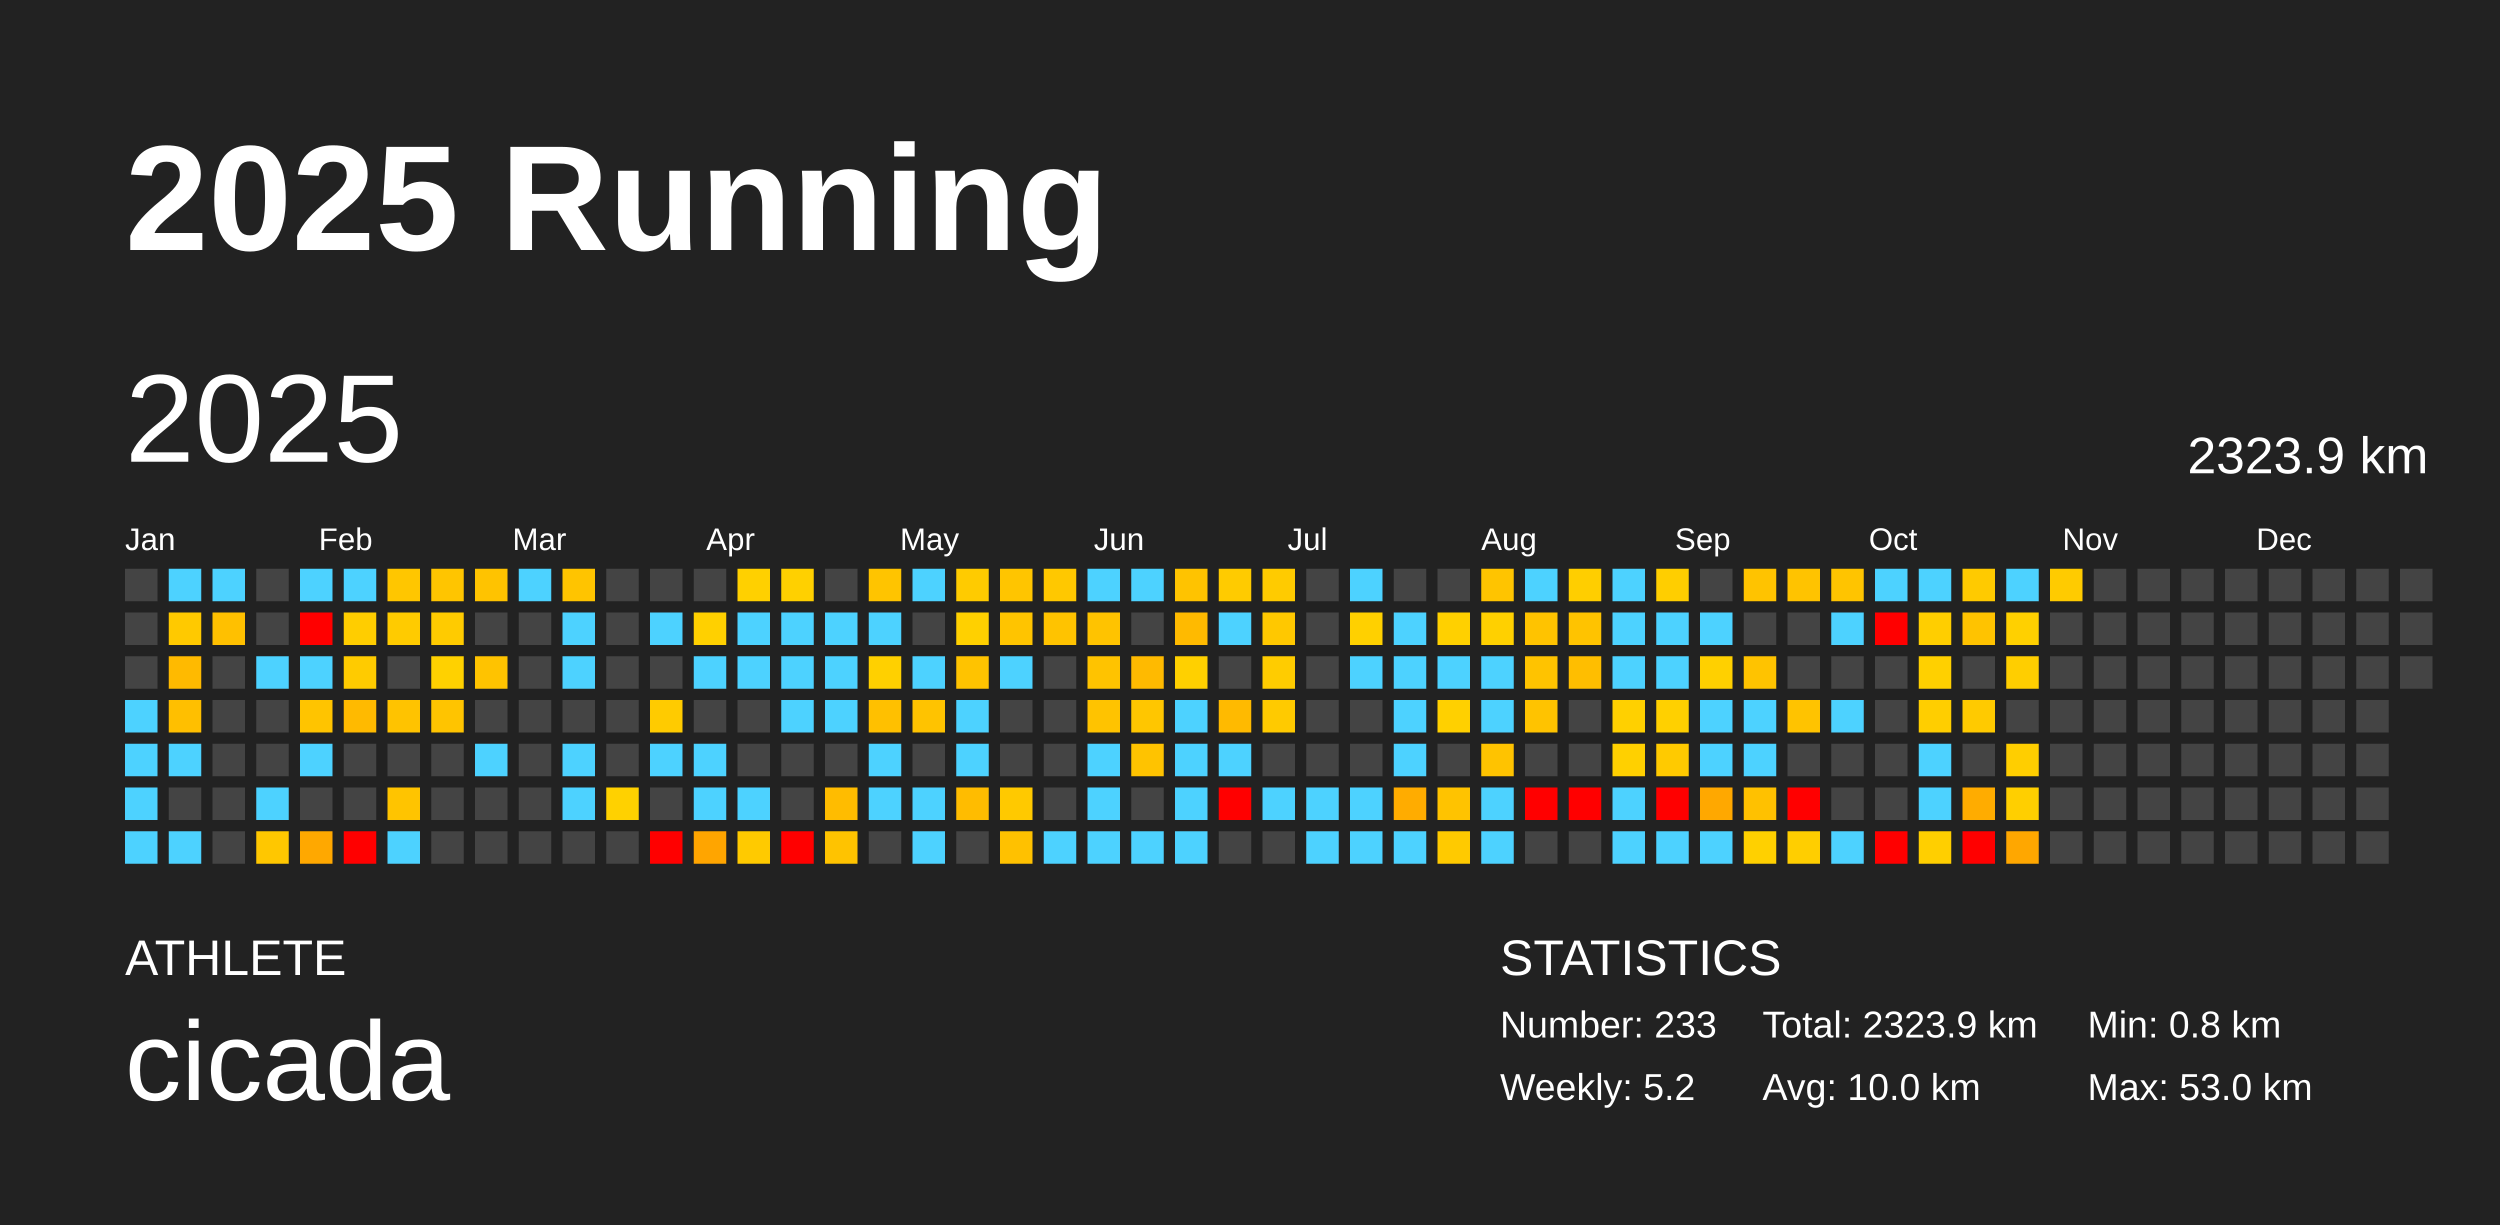
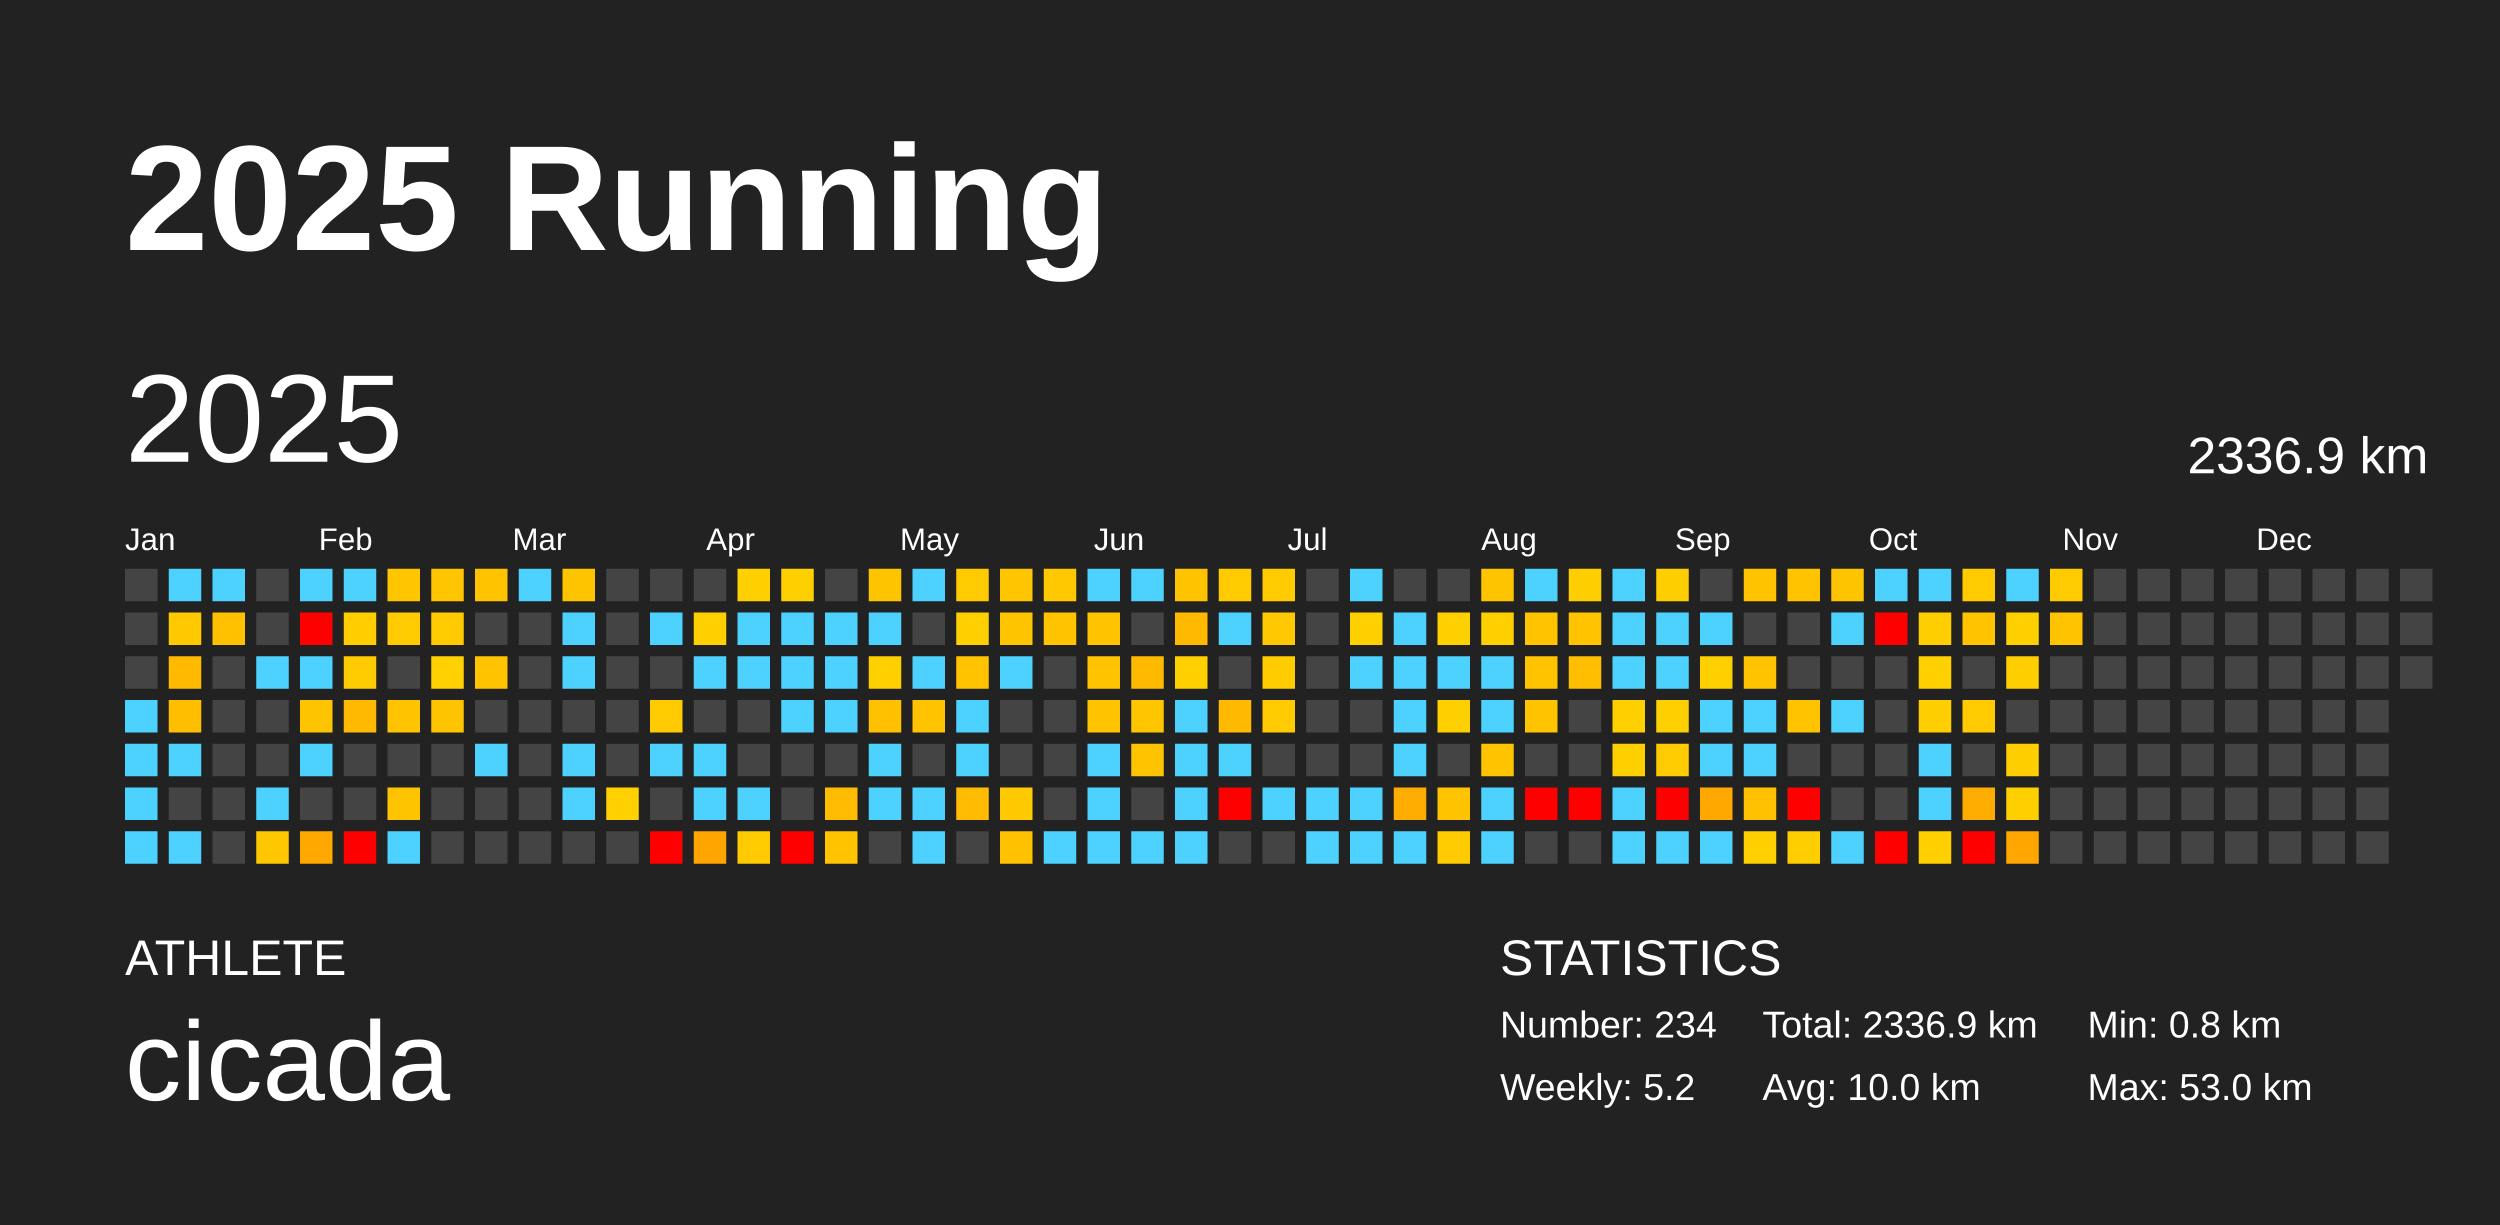
<svg xmlns="http://www.w3.org/2000/svg" baseProfile="full" height="98mm" version="1.1" viewBox="0,0,200,98" width="200mm">
  <defs />
  <rect fill="#222222" height="98" width="200" x="0" y="0" />
  <text fill="#FFFFFF" style="font-size:12px; font-family:Arial; font-weight:bold;" x="10" y="20">2025 Running</text>
  <text fill="#FFFFFF" style="font-size:4px; font-family:Arial" x="10" y="78">ATHLETE</text>
  <text fill="#FFFFFF" style="font-size:9px; font-family:Arial" x="10" y="88">cicada</text>
  <text fill="#FFFFFF" style="font-size:4px; font-family:Arial" x="120" y="78">STATISTICS</text>
-   <text fill="#FFFFFF" style="font-size:3px; font-family:Arial" x="120" y="83">Number: 233</text>
+   <text fill="#FFFFFF" style="font-size:3px; font-family:Arial" x="120" y="83">Number: 234</text>
  <text fill="#FFFFFF" style="font-size:3px; font-family:Arial" x="120" y="88">Weekly: 5.2</text>
-   <text fill="#FFFFFF" style="font-size:3px; font-family:Arial" x="141" y="83">Total: 2323.9 km</text>
+   <text fill="#FFFFFF" style="font-size:3px; font-family:Arial" x="141" y="83">Total: 2336.9 km</text>
  <text fill="#FFFFFF" style="font-size:3px; font-family:Arial" x="141" y="88">Avg: 10.0 km</text>
  <text fill="#FFFFFF" style="font-size:3px; font-family:Arial" x="167" y="83">Min: 0.8 km</text>
  <text fill="#FFFFFF" style="font-size:3px; font-family:Arial" x="167" y="88">Max: 53.0 km</text>
  <text dominant-baseline="hanging" fill="#FFFFFF" style="font-size:10.0px; font-family:Arial;" x="10" y="30">2025</text>
-   <text dominant-baseline="hanging" fill="#FFFFFF" style="font-size:4.125px; font-family:Arial;" x="175" y="35">2323.9 km</text>
+   <text dominant-baseline="hanging" fill="#FFFFFF" style="font-size:4.125px; font-family:Arial;" x="175" y="35">2336.9 km</text>
  <text fill="#FFFFFF" style="font-size:2.5px; font-family:Arial" x="10.0" y="44">Jan</text>
  <text fill="#FFFFFF" style="font-size:2.5px; font-family:Arial" x="25.5" y="44">Feb</text>
  <text fill="#FFFFFF" style="font-size:2.5px; font-family:Arial" x="41.0" y="44">Mar</text>
  <text fill="#FFFFFF" style="font-size:2.5px; font-family:Arial" x="56.5" y="44">Apr</text>
  <text fill="#FFFFFF" style="font-size:2.5px; font-family:Arial" x="72.0" y="44">May</text>
  <text fill="#FFFFFF" style="font-size:2.5px; font-family:Arial" x="87.5" y="44">Jun</text>
  <text fill="#FFFFFF" style="font-size:2.5px; font-family:Arial" x="103.0" y="44">Jul</text>
  <text fill="#FFFFFF" style="font-size:2.5px; font-family:Arial" x="118.5" y="44">Aug</text>
  <text fill="#FFFFFF" style="font-size:2.5px; font-family:Arial" x="134.0" y="44">Sep</text>
  <text fill="#FFFFFF" style="font-size:2.5px; font-family:Arial" x="149.5" y="44">Oct</text>
  <text fill="#FFFFFF" style="font-size:2.5px; font-family:Arial" x="165.0" y="44">Nov</text>
  <text fill="#FFFFFF" style="font-size:2.5px; font-family:Arial" x="180.5" y="44">Dec</text>
  <rect fill="#444444" height="2.6" width="2.6" x="10.0" y="45.5" />
  <rect fill="#444444" height="2.6" width="2.6" x="10.0" y="49.0" />
  <rect fill="#444444" height="2.6" width="2.6" x="10.0" y="52.5" />
  <rect fill="#4dd2ff" height="2.6" width="2.6" x="10.0" y="56.0" />
  <rect fill="#4dd2ff" height="2.6" width="2.6" x="10.0" y="59.5" />
  <rect fill="#4dd2ff" height="2.6" width="2.6" x="10.0" y="63.0" />
  <rect fill="#4dd2ff" height="2.6" width="2.6" x="10.0" y="66.5" />
  <rect fill="#4dd2ff" height="2.6" width="2.6" x="13.5" y="45.5" />
  <rect fill="#ffc900" height="2.6" width="2.6" x="13.5" y="49.0" />
  <rect fill="#ffba00" height="2.6" width="2.6" x="13.5" y="52.5" />
  <rect fill="#ffbf00" height="2.6" width="2.6" x="13.5" y="56.0" />
  <rect fill="#4dd2ff" height="2.6" width="2.6" x="13.5" y="59.5" />
  <rect fill="#444444" height="2.6" width="2.6" x="13.5" y="63.0" />
  <rect fill="#4dd2ff" height="2.6" width="2.6" x="13.5" y="66.5" />
  <rect fill="#4dd2ff" height="2.6" width="2.6" x="17.0" y="45.5" />
  <rect fill="#ffc000" height="2.6" width="2.6" x="17.0" y="49.0" />
  <rect fill="#444444" height="2.6" width="2.6" x="17.0" y="52.5" />
  <rect fill="#444444" height="2.6" width="2.6" x="17.0" y="56.0" />
  <rect fill="#444444" height="2.6" width="2.6" x="17.0" y="59.5" />
  <rect fill="#444444" height="2.6" width="2.6" x="17.0" y="63.0" />
  <rect fill="#444444" height="2.6" width="2.6" x="17.0" y="66.5" />
  <rect fill="#444444" height="2.6" width="2.6" x="20.5" y="45.5" />
  <rect fill="#444444" height="2.6" width="2.6" x="20.5" y="49.0" />
  <rect fill="#4dd2ff" height="2.6" width="2.6" x="20.5" y="52.5" />
  <rect fill="#444444" height="2.6" width="2.6" x="20.5" y="56.0" />
  <rect fill="#444444" height="2.6" width="2.6" x="20.5" y="59.5" />
  <rect fill="#4dd2ff" height="2.6" width="2.6" x="20.5" y="63.0" />
  <rect fill="#ffc700" height="2.6" width="2.6" x="20.5" y="66.5" />
  <rect fill="#4dd2ff" height="2.6" width="2.6" x="24.0" y="45.5" />
  <rect fill="red" height="2.6" width="2.6" x="24.0" y="49.0" />
  <rect fill="#4dd2ff" height="2.6" width="2.6" x="24.0" y="52.5" />
  <rect fill="#ffc400" height="2.6" width="2.6" x="24.0" y="56.0" />
  <rect fill="#4dd2ff" height="2.6" width="2.6" x="24.0" y="59.5" />
  <rect fill="#444444" height="2.6" width="2.6" x="24.0" y="63.0" />
  <rect fill="#ffa800" height="2.6" width="2.6" x="24.0" y="66.5" />
  <rect fill="#4dd2ff" height="2.6" width="2.6" x="27.5" y="45.5" />
  <rect fill="#ffcd00" height="2.6" width="2.6" x="27.5" y="49.0" />
  <rect fill="#ffcb00" height="2.6" width="2.6" x="27.5" y="52.5" />
  <rect fill="#ffba00" height="2.6" width="2.6" x="27.5" y="56.0" />
  <rect fill="#444444" height="2.6" width="2.6" x="27.5" y="59.5" />
  <rect fill="#444444" height="2.6" width="2.6" x="27.5" y="63.0" />
  <rect fill="red" height="2.6" width="2.6" x="27.5" y="66.5" />
  <rect fill="#ffc600" height="2.6" width="2.6" x="31.0" y="45.5" />
  <rect fill="#ffcb00" height="2.6" width="2.6" x="31.0" y="49.0" />
  <rect fill="#444444" height="2.6" width="2.6" x="31.0" y="52.5" />
  <rect fill="#ffc300" height="2.6" width="2.6" x="31.0" y="56.0" />
  <rect fill="#444444" height="2.6" width="2.6" x="31.0" y="59.5" />
  <rect fill="#ffc400" height="2.6" width="2.6" x="31.0" y="63.0" />
  <rect fill="#4dd2ff" height="2.6" width="2.6" x="31.0" y="66.5" />
  <rect fill="#ffc500" height="2.6" width="2.6" x="34.5" y="45.5" />
  <rect fill="#ffcb00" height="2.6" width="2.6" x="34.5" y="49.0" />
  <rect fill="#ffd100" height="2.6" width="2.6" x="34.5" y="52.5" />
  <rect fill="#ffc400" height="2.6" width="2.6" x="34.5" y="56.0" />
  <rect fill="#444444" height="2.6" width="2.6" x="34.5" y="59.5" />
  <rect fill="#444444" height="2.6" width="2.6" x="34.5" y="63.0" />
  <rect fill="#444444" height="2.6" width="2.6" x="34.5" y="66.5" />
  <rect fill="#ffc300" height="2.6" width="2.6" x="38.0" y="45.5" />
  <rect fill="#444444" height="2.6" width="2.6" x="38.0" y="49.0" />
  <rect fill="#ffc300" height="2.6" width="2.6" x="38.0" y="52.5" />
  <rect fill="#444444" height="2.6" width="2.6" x="38.0" y="56.0" />
  <rect fill="#4dd2ff" height="2.6" width="2.6" x="38.0" y="59.5" />
  <rect fill="#444444" height="2.6" width="2.6" x="38.0" y="63.0" />
  <rect fill="#444444" height="2.6" width="2.6" x="38.0" y="66.5" />
  <rect fill="#4dd2ff" height="2.6" width="2.6" x="41.5" y="45.5" />
  <rect fill="#444444" height="2.6" width="2.6" x="41.5" y="49.0" />
  <rect fill="#444444" height="2.6" width="2.6" x="41.5" y="52.5" />
  <rect fill="#444444" height="2.6" width="2.6" x="41.5" y="56.0" />
  <rect fill="#444444" height="2.6" width="2.6" x="41.5" y="59.5" />
  <rect fill="#444444" height="2.6" width="2.6" x="41.5" y="63.0" />
  <rect fill="#444444" height="2.6" width="2.6" x="41.5" y="66.5" />
  <rect fill="#ffc400" height="2.6" width="2.6" x="45.0" y="45.5" />
  <rect fill="#4dd2ff" height="2.6" width="2.6" x="45.0" y="49.0" />
  <rect fill="#4dd2ff" height="2.6" width="2.6" x="45.0" y="52.5" />
  <rect fill="#444444" height="2.6" width="2.6" x="45.0" y="56.0" />
  <rect fill="#4dd2ff" height="2.6" width="2.6" x="45.0" y="59.5" />
  <rect fill="#4dd2ff" height="2.6" width="2.6" x="45.0" y="63.0" />
  <rect fill="#444444" height="2.6" width="2.6" x="45.0" y="66.5" />
  <rect fill="#444444" height="2.6" width="2.6" x="48.5" y="45.5" />
  <rect fill="#444444" height="2.6" width="2.6" x="48.5" y="49.0" />
  <rect fill="#444444" height="2.6" width="2.6" x="48.5" y="52.5" />
  <rect fill="#444444" height="2.6" width="2.6" x="48.5" y="56.0" />
  <rect fill="#444444" height="2.6" width="2.6" x="48.5" y="59.5" />
  <rect fill="#ffd100" height="2.6" width="2.6" x="48.5" y="63.0" />
  <rect fill="#444444" height="2.6" width="2.6" x="48.5" y="66.5" />
  <rect fill="#444444" height="2.6" width="2.6" x="52.0" y="45.5" />
  <rect fill="#4dd2ff" height="2.6" width="2.6" x="52.0" y="49.0" />
  <rect fill="#444444" height="2.6" width="2.6" x="52.0" y="52.5" />
  <rect fill="#ffcb00" height="2.6" width="2.6" x="52.0" y="56.0" />
  <rect fill="#4dd2ff" height="2.6" width="2.6" x="52.0" y="59.5" />
  <rect fill="#444444" height="2.6" width="2.6" x="52.0" y="63.0" />
  <rect fill="red" height="2.6" width="2.6" x="52.0" y="66.5" />
  <rect fill="#444444" height="2.6" width="2.6" x="55.5" y="45.5" />
  <rect fill="#ffd000" height="2.6" width="2.6" x="55.5" y="49.0" />
  <rect fill="#4dd2ff" height="2.6" width="2.6" x="55.5" y="52.5" />
  <rect fill="#444444" height="2.6" width="2.6" x="55.5" y="56.0" />
  <rect fill="#4dd2ff" height="2.6" width="2.6" x="55.5" y="59.5" />
  <rect fill="#4dd2ff" height="2.6" width="2.6" x="55.5" y="63.0" />
  <rect fill="#ffa500" height="2.6" width="2.6" x="55.5" y="66.5" />
  <rect fill="#ffd000" height="2.6" width="2.6" x="59.0" y="45.5" />
  <rect fill="#4dd2ff" height="2.6" width="2.6" x="59.0" y="49.0" />
  <rect fill="#4dd2ff" height="2.6" width="2.6" x="59.0" y="52.5" />
  <rect fill="#444444" height="2.6" width="2.6" x="59.0" y="56.0" />
  <rect fill="#444444" height="2.6" width="2.6" x="59.0" y="59.5" />
  <rect fill="#4dd2ff" height="2.6" width="2.6" x="59.0" y="63.0" />
  <rect fill="#ffca00" height="2.6" width="2.6" x="59.0" y="66.5" />
  <rect fill="#ffd000" height="2.6" width="2.6" x="62.5" y="45.5" />
  <rect fill="#4dd2ff" height="2.6" width="2.6" x="62.5" y="49.0" />
  <rect fill="#4dd2ff" height="2.6" width="2.6" x="62.5" y="52.5" />
  <rect fill="#4dd2ff" height="2.6" width="2.6" x="62.5" y="56.0" />
  <rect fill="#444444" height="2.6" width="2.6" x="62.5" y="59.5" />
  <rect fill="#444444" height="2.6" width="2.6" x="62.5" y="63.0" />
  <rect fill="red" height="2.6" width="2.6" x="62.5" y="66.5" />
  <rect fill="#444444" height="2.6" width="2.6" x="66.0" y="45.5" />
  <rect fill="#4dd2ff" height="2.6" width="2.6" x="66.0" y="49.0" />
  <rect fill="#4dd2ff" height="2.6" width="2.6" x="66.0" y="52.5" />
  <rect fill="#4dd2ff" height="2.6" width="2.6" x="66.0" y="56.0" />
  <rect fill="#444444" height="2.6" width="2.6" x="66.0" y="59.5" />
  <rect fill="#ffbc00" height="2.6" width="2.6" x="66.0" y="63.0" />
  <rect fill="#ffc300" height="2.6" width="2.6" x="66.0" y="66.5" />
  <rect fill="#ffc400" height="2.6" width="2.6" x="69.5" y="45.5" />
  <rect fill="#4dd2ff" height="2.6" width="2.6" x="69.5" y="49.0" />
  <rect fill="#ffd000" height="2.6" width="2.6" x="69.5" y="52.5" />
  <rect fill="#ffc000" height="2.6" width="2.6" x="69.5" y="56.0" />
  <rect fill="#4dd2ff" height="2.6" width="2.6" x="69.5" y="59.5" />
  <rect fill="#4dd2ff" height="2.6" width="2.6" x="69.5" y="63.0" />
  <rect fill="#444444" height="2.6" width="2.6" x="69.5" y="66.5" />
  <rect fill="#4dd2ff" height="2.6" width="2.6" x="73.0" y="45.5" />
  <rect fill="#444444" height="2.6" width="2.6" x="73.0" y="49.0" />
  <rect fill="#4dd2ff" height="2.6" width="2.6" x="73.0" y="52.5" />
  <rect fill="#ffc300" height="2.6" width="2.6" x="73.0" y="56.0" />
  <rect fill="#444444" height="2.6" width="2.6" x="73.0" y="59.5" />
  <rect fill="#4dd2ff" height="2.6" width="2.6" x="73.0" y="63.0" />
  <rect fill="#4dd2ff" height="2.6" width="2.6" x="73.0" y="66.5" />
  <rect fill="#ffcb00" height="2.6" width="2.6" x="76.5" y="45.5" />
  <rect fill="#ffd000" height="2.6" width="2.6" x="76.5" y="49.0" />
  <rect fill="#ffc300" height="2.6" width="2.6" x="76.5" y="52.5" />
  <rect fill="#4dd2ff" height="2.6" width="2.6" x="76.5" y="56.0" />
  <rect fill="#4dd2ff" height="2.6" width="2.6" x="76.5" y="59.5" />
  <rect fill="#ffbc00" height="2.6" width="2.6" x="76.5" y="63.0" />
  <rect fill="#444444" height="2.6" width="2.6" x="76.5" y="66.5" />
  <rect fill="#ffc500" height="2.6" width="2.6" x="80.0" y="45.5" />
  <rect fill="#ffc400" height="2.6" width="2.6" x="80.0" y="49.0" />
  <rect fill="#4dd2ff" height="2.6" width="2.6" x="80.0" y="52.5" />
  <rect fill="#444444" height="2.6" width="2.6" x="80.0" y="56.0" />
  <rect fill="#444444" height="2.6" width="2.6" x="80.0" y="59.5" />
  <rect fill="#ffc900" height="2.6" width="2.6" x="80.0" y="63.0" />
  <rect fill="#ffc100" height="2.6" width="2.6" x="80.0" y="66.5" />
  <rect fill="#ffc800" height="2.6" width="2.6" x="83.5" y="45.5" />
  <rect fill="#ffc300" height="2.6" width="2.6" x="83.5" y="49.0" />
  <rect fill="#444444" height="2.6" width="2.6" x="83.5" y="52.5" />
  <rect fill="#444444" height="2.6" width="2.6" x="83.5" y="56.0" />
  <rect fill="#444444" height="2.6" width="2.6" x="83.5" y="59.5" />
  <rect fill="#444444" height="2.6" width="2.6" x="83.5" y="63.0" />
  <rect fill="#4dd2ff" height="2.6" width="2.6" x="83.5" y="66.5" />
  <rect fill="#4dd2ff" height="2.6" width="2.6" x="87.0" y="45.5" />
  <rect fill="#ffc300" height="2.6" width="2.6" x="87.0" y="49.0" />
  <rect fill="#ffc300" height="2.6" width="2.6" x="87.0" y="52.5" />
  <rect fill="#ffc300" height="2.6" width="2.6" x="87.0" y="56.0" />
  <rect fill="#4dd2ff" height="2.6" width="2.6" x="87.0" y="59.5" />
  <rect fill="#4dd2ff" height="2.6" width="2.6" x="87.0" y="63.0" />
  <rect fill="#4dd2ff" height="2.6" width="2.6" x="87.0" y="66.5" />
  <rect fill="#4dd2ff" height="2.6" width="2.6" x="90.5" y="45.5" />
  <rect fill="#444444" height="2.6" width="2.6" x="90.5" y="49.0" />
  <rect fill="#ffba00" height="2.6" width="2.6" x="90.5" y="52.5" />
  <rect fill="#ffc600" height="2.6" width="2.6" x="90.5" y="56.0" />
  <rect fill="#ffc300" height="2.6" width="2.6" x="90.5" y="59.5" />
  <rect fill="#444444" height="2.6" width="2.6" x="90.5" y="63.0" />
  <rect fill="#4dd2ff" height="2.6" width="2.6" x="90.5" y="66.5" />
  <rect fill="#ffc300" height="2.6" width="2.6" x="94.0" y="45.5" />
  <rect fill="#ffba00" height="2.6" width="2.6" x="94.0" y="49.0" />
  <rect fill="#ffd000" height="2.6" width="2.6" x="94.0" y="52.5" />
  <rect fill="#4dd2ff" height="2.6" width="2.6" x="94.0" y="56.0" />
  <rect fill="#4dd2ff" height="2.6" width="2.6" x="94.0" y="59.5" />
  <rect fill="#4dd2ff" height="2.6" width="2.6" x="94.0" y="63.0" />
  <rect fill="#4dd2ff" height="2.6" width="2.6" x="94.0" y="66.5" />
  <rect fill="#ffcb00" height="2.6" width="2.6" x="97.5" y="45.5" />
  <rect fill="#4dd2ff" height="2.6" width="2.6" x="97.5" y="49.0" />
  <rect fill="#444444" height="2.6" width="2.6" x="97.5" y="52.5" />
  <rect fill="#ffba00" height="2.6" width="2.6" x="97.5" y="56.0" />
  <rect fill="#4dd2ff" height="2.6" width="2.6" x="97.5" y="59.5" />
  <rect fill="red" height="2.6" width="2.6" x="97.5" y="63.0" />
  <rect fill="#444444" height="2.6" width="2.6" x="97.5" y="66.5" />
  <rect fill="#ffcb00" height="2.6" width="2.6" x="101.0" y="45.5" />
  <rect fill="#ffc800" height="2.6" width="2.6" x="101.0" y="49.0" />
  <rect fill="#ffcc00" height="2.6" width="2.6" x="101.0" y="52.5" />
  <rect fill="#ffca00" height="2.6" width="2.6" x="101.0" y="56.0" />
  <rect fill="#444444" height="2.6" width="2.6" x="101.0" y="59.5" />
  <rect fill="#4dd2ff" height="2.6" width="2.6" x="101.0" y="63.0" />
  <rect fill="#444444" height="2.6" width="2.6" x="101.0" y="66.5" />
  <rect fill="#444444" height="2.6" width="2.6" x="104.5" y="45.5" />
  <rect fill="#444444" height="2.6" width="2.6" x="104.5" y="49.0" />
  <rect fill="#444444" height="2.6" width="2.6" x="104.5" y="52.5" />
  <rect fill="#444444" height="2.6" width="2.6" x="104.5" y="56.0" />
  <rect fill="#444444" height="2.6" width="2.6" x="104.5" y="59.5" />
  <rect fill="#4dd2ff" height="2.6" width="2.6" x="104.5" y="63.0" />
  <rect fill="#4dd2ff" height="2.6" width="2.6" x="104.5" y="66.5" />
  <rect fill="#4dd2ff" height="2.6" width="2.6" x="108.0" y="45.5" />
  <rect fill="#ffd000" height="2.6" width="2.6" x="108.0" y="49.0" />
  <rect fill="#4dd2ff" height="2.6" width="2.6" x="108.0" y="52.5" />
  <rect fill="#444444" height="2.6" width="2.6" x="108.0" y="56.0" />
  <rect fill="#444444" height="2.6" width="2.6" x="108.0" y="59.5" />
  <rect fill="#4dd2ff" height="2.6" width="2.6" x="108.0" y="63.0" />
  <rect fill="#4dd2ff" height="2.6" width="2.6" x="108.0" y="66.5" />
  <rect fill="#444444" height="2.6" width="2.6" x="111.5" y="45.5" />
  <rect fill="#4dd2ff" height="2.6" width="2.6" x="111.5" y="49.0" />
  <rect fill="#4dd2ff" height="2.6" width="2.6" x="111.5" y="52.5" />
  <rect fill="#4dd2ff" height="2.6" width="2.6" x="111.5" y="56.0" />
  <rect fill="#4dd2ff" height="2.6" width="2.6" x="111.5" y="59.5" />
  <rect fill="#ffac00" height="2.6" width="2.6" x="111.5" y="63.0" />
  <rect fill="#4dd2ff" height="2.6" width="2.6" x="111.5" y="66.5" />
  <rect fill="#444444" height="2.6" width="2.6" x="115.0" y="45.5" />
  <rect fill="#ffd000" height="2.6" width="2.6" x="115.0" y="49.0" />
  <rect fill="#4dd2ff" height="2.6" width="2.6" x="115.0" y="52.5" />
  <rect fill="#ffd000" height="2.6" width="2.6" x="115.0" y="56.0" />
  <rect fill="#444444" height="2.6" width="2.6" x="115.0" y="59.5" />
  <rect fill="#ffc300" height="2.6" width="2.6" x="115.0" y="63.0" />
  <rect fill="#ffca00" height="2.6" width="2.6" x="115.0" y="66.5" />
  <rect fill="#ffc400" height="2.6" width="2.6" x="118.5" y="45.5" />
  <rect fill="#ffd000" height="2.6" width="2.6" x="118.5" y="49.0" />
  <rect fill="#4dd2ff" height="2.6" width="2.6" x="118.5" y="52.5" />
  <rect fill="#4dd2ff" height="2.6" width="2.6" x="118.5" y="56.0" />
  <rect fill="#ffc300" height="2.6" width="2.6" x="118.5" y="59.5" />
  <rect fill="#4dd2ff" height="2.6" width="2.6" x="118.5" y="63.0" />
  <rect fill="#4dd2ff" height="2.6" width="2.6" x="118.5" y="66.5" />
  <rect fill="#4dd2ff" height="2.6" width="2.6" x="122.0" y="45.5" />
  <rect fill="#ffc300" height="2.6" width="2.6" x="122.0" y="49.0" />
  <rect fill="#ffc300" height="2.6" width="2.6" x="122.0" y="52.5" />
  <rect fill="#ffc300" height="2.6" width="2.6" x="122.0" y="56.0" />
  <rect fill="#444444" height="2.6" width="2.6" x="122.0" y="59.5" />
  <rect fill="red" height="2.6" width="2.6" x="122.0" y="63.0" />
  <rect fill="#444444" height="2.6" width="2.6" x="122.0" y="66.5" />
  <rect fill="#ffce00" height="2.6" width="2.6" x="125.5" y="45.5" />
  <rect fill="#ffc300" height="2.6" width="2.6" x="125.5" y="49.0" />
  <rect fill="#ffbe00" height="2.6" width="2.6" x="125.5" y="52.5" />
  <rect fill="#444444" height="2.6" width="2.6" x="125.5" y="56.0" />
  <rect fill="#444444" height="2.6" width="2.6" x="125.5" y="59.5" />
  <rect fill="red" height="2.6" width="2.6" x="125.5" y="63.0" />
  <rect fill="#444444" height="2.6" width="2.6" x="125.5" y="66.5" />
  <rect fill="#4dd2ff" height="2.6" width="2.6" x="129.0" y="45.5" />
  <rect fill="#4dd2ff" height="2.6" width="2.6" x="129.0" y="49.0" />
  <rect fill="#4dd2ff" height="2.6" width="2.6" x="129.0" y="52.5" />
  <rect fill="#ffd000" height="2.6" width="2.6" x="129.0" y="56.0" />
  <rect fill="#ffd000" height="2.6" width="2.6" x="129.0" y="59.5" />
  <rect fill="#4dd2ff" height="2.6" width="2.6" x="129.0" y="63.0" />
  <rect fill="#4dd2ff" height="2.6" width="2.6" x="129.0" y="66.5" />
  <rect fill="#ffce00" height="2.6" width="2.6" x="132.5" y="45.5" />
  <rect fill="#4dd2ff" height="2.6" width="2.6" x="132.5" y="49.0" />
  <rect fill="#4dd2ff" height="2.6" width="2.6" x="132.5" y="52.5" />
  <rect fill="#ffd000" height="2.6" width="2.6" x="132.5" y="56.0" />
  <rect fill="#ffca00" height="2.6" width="2.6" x="132.5" y="59.5" />
  <rect fill="red" height="2.6" width="2.6" x="132.5" y="63.0" />
  <rect fill="#4dd2ff" height="2.6" width="2.6" x="132.5" y="66.5" />
  <rect fill="#444444" height="2.6" width="2.6" x="136.0" y="45.5" />
  <rect fill="#4dd2ff" height="2.6" width="2.6" x="136.0" y="49.0" />
  <rect fill="#ffd000" height="2.6" width="2.6" x="136.0" y="52.5" />
  <rect fill="#4dd2ff" height="2.6" width="2.6" x="136.0" y="56.0" />
  <rect fill="#4dd2ff" height="2.6" width="2.6" x="136.0" y="59.5" />
  <rect fill="#ffa800" height="2.6" width="2.6" x="136.0" y="63.0" />
  <rect fill="#4dd2ff" height="2.6" width="2.6" x="136.0" y="66.5" />
  <rect fill="#ffc300" height="2.6" width="2.6" x="139.5" y="45.5" />
  <rect fill="#444444" height="2.6" width="2.6" x="139.5" y="49.0" />
  <rect fill="#ffc300" height="2.6" width="2.6" x="139.5" y="52.5" />
  <rect fill="#4dd2ff" height="2.6" width="2.6" x="139.5" y="56.0" />
  <rect fill="#4dd2ff" height="2.6" width="2.6" x="139.5" y="59.5" />
  <rect fill="#ffc100" height="2.6" width="2.6" x="139.5" y="63.0" />
  <rect fill="#ffd000" height="2.6" width="2.6" x="139.5" y="66.5" />
  <rect fill="#ffc300" height="2.6" width="2.6" x="143.0" y="45.5" />
  <rect fill="#444444" height="2.6" width="2.6" x="143.0" y="49.0" />
  <rect fill="#444444" height="2.6" width="2.6" x="143.0" y="52.5" />
  <rect fill="#ffc300" height="2.6" width="2.6" x="143.0" y="56.0" />
  <rect fill="#444444" height="2.6" width="2.6" x="143.0" y="59.5" />
  <rect fill="red" height="2.6" width="2.6" x="143.0" y="63.0" />
  <rect fill="#ffce00" height="2.6" width="2.6" x="143.0" y="66.5" />
  <rect fill="#ffc400" height="2.6" width="2.6" x="146.5" y="45.5" />
  <rect fill="#4dd2ff" height="2.6" width="2.6" x="146.5" y="49.0" />
  <rect fill="#444444" height="2.6" width="2.6" x="146.5" y="52.5" />
  <rect fill="#4dd2ff" height="2.6" width="2.6" x="146.5" y="56.0" />
  <rect fill="#444444" height="2.6" width="2.6" x="146.5" y="59.5" />
  <rect fill="#444444" height="2.6" width="2.6" x="146.5" y="63.0" />
  <rect fill="#4dd2ff" height="2.6" width="2.6" x="146.5" y="66.5" />
  <rect fill="#4dd2ff" height="2.6" width="2.6" x="150.0" y="45.5" />
  <rect fill="red" height="2.6" width="2.6" x="150.0" y="49.0" />
  <rect fill="#444444" height="2.6" width="2.6" x="150.0" y="52.5" />
  <rect fill="#444444" height="2.6" width="2.6" x="150.0" y="56.0" />
  <rect fill="#444444" height="2.6" width="2.6" x="150.0" y="59.5" />
  <rect fill="#444444" height="2.6" width="2.6" x="150.0" y="63.0" />
  <rect fill="red" height="2.6" width="2.6" x="150.0" y="66.5" />
  <rect fill="#4dd2ff" height="2.6" width="2.6" x="153.5" y="45.5" />
  <rect fill="#ffce00" height="2.6" width="2.6" x="153.5" y="49.0" />
  <rect fill="#ffd000" height="2.6" width="2.6" x="153.5" y="52.5" />
  <rect fill="#ffce00" height="2.6" width="2.6" x="153.5" y="56.0" />
  <rect fill="#4dd2ff" height="2.6" width="2.6" x="153.5" y="59.5" />
  <rect fill="#4dd2ff" height="2.6" width="2.6" x="153.5" y="63.0" />
  <rect fill="#ffcf00" height="2.6" width="2.6" x="153.5" y="66.5" />
  <rect fill="#ffca00" height="2.6" width="2.6" x="157.0" y="45.5" />
  <rect fill="#ffc300" height="2.6" width="2.6" x="157.0" y="49.0" />
  <rect fill="#444444" height="2.6" width="2.6" x="157.0" y="52.5" />
  <rect fill="#ffca00" height="2.6" width="2.6" x="157.0" y="56.0" />
  <rect fill="#444444" height="2.6" width="2.6" x="157.0" y="59.5" />
  <rect fill="#ffac00" height="2.6" width="2.6" x="157.0" y="63.0" />
  <rect fill="red" height="2.6" width="2.6" x="157.0" y="66.5" />
  <rect fill="#4dd2ff" height="2.6" width="2.6" x="160.5" y="45.5" />
  <rect fill="#ffd000" height="2.6" width="2.6" x="160.5" y="49.0" />
  <rect fill="#ffce00" height="2.6" width="2.6" x="160.5" y="52.5" />
  <rect fill="#444444" height="2.6" width="2.6" x="160.5" y="56.0" />
  <rect fill="#ffce00" height="2.6" width="2.6" x="160.5" y="59.5" />
  <rect fill="#ffcf00" height="2.6" width="2.6" x="160.5" y="63.0" />
  <rect fill="#ffa700" height="2.6" width="2.6" x="160.5" y="66.5" />
  <rect fill="#ffcb00" height="2.6" width="2.6" x="164.0" y="45.5" />
-   <rect fill="#444444" height="2.6" width="2.6" x="164.0" y="49.0" />
+   <rect fill="#ffc300" height="2.6" width="2.6" x="164.0" y="49.0" />
  <rect fill="#444444" height="2.6" width="2.6" x="164.0" y="52.5" />
  <rect fill="#444444" height="2.6" width="2.6" x="164.0" y="56.0" />
  <rect fill="#444444" height="2.6" width="2.6" x="164.0" y="59.5" />
  <rect fill="#444444" height="2.6" width="2.6" x="164.0" y="63.0" />
  <rect fill="#444444" height="2.6" width="2.6" x="164.0" y="66.5" />
  <rect fill="#444444" height="2.6" width="2.6" x="167.5" y="45.5" />
  <rect fill="#444444" height="2.6" width="2.6" x="167.5" y="49.0" />
  <rect fill="#444444" height="2.6" width="2.6" x="167.5" y="52.5" />
  <rect fill="#444444" height="2.6" width="2.6" x="167.5" y="56.0" />
  <rect fill="#444444" height="2.6" width="2.6" x="167.5" y="59.5" />
  <rect fill="#444444" height="2.6" width="2.6" x="167.5" y="63.0" />
  <rect fill="#444444" height="2.6" width="2.6" x="167.5" y="66.5" />
  <rect fill="#444444" height="2.6" width="2.6" x="171.0" y="45.5" />
  <rect fill="#444444" height="2.6" width="2.6" x="171.0" y="49.0" />
  <rect fill="#444444" height="2.6" width="2.6" x="171.0" y="52.5" />
  <rect fill="#444444" height="2.6" width="2.6" x="171.0" y="56.0" />
  <rect fill="#444444" height="2.6" width="2.6" x="171.0" y="59.5" />
  <rect fill="#444444" height="2.6" width="2.6" x="171.0" y="63.0" />
  <rect fill="#444444" height="2.6" width="2.6" x="171.0" y="66.5" />
  <rect fill="#444444" height="2.6" width="2.6" x="174.5" y="45.5" />
  <rect fill="#444444" height="2.6" width="2.6" x="174.5" y="49.0" />
  <rect fill="#444444" height="2.6" width="2.6" x="174.5" y="52.5" />
  <rect fill="#444444" height="2.6" width="2.6" x="174.5" y="56.0" />
  <rect fill="#444444" height="2.6" width="2.6" x="174.5" y="59.5" />
  <rect fill="#444444" height="2.6" width="2.6" x="174.5" y="63.0" />
  <rect fill="#444444" height="2.6" width="2.6" x="174.5" y="66.5" />
  <rect fill="#444444" height="2.6" width="2.6" x="178.0" y="45.5" />
  <rect fill="#444444" height="2.6" width="2.6" x="178.0" y="49.0" />
  <rect fill="#444444" height="2.6" width="2.6" x="178.0" y="52.5" />
  <rect fill="#444444" height="2.6" width="2.6" x="178.0" y="56.0" />
  <rect fill="#444444" height="2.6" width="2.6" x="178.0" y="59.5" />
  <rect fill="#444444" height="2.6" width="2.6" x="178.0" y="63.0" />
  <rect fill="#444444" height="2.6" width="2.6" x="178.0" y="66.5" />
  <rect fill="#444444" height="2.6" width="2.6" x="181.5" y="45.5" />
  <rect fill="#444444" height="2.6" width="2.6" x="181.5" y="49.0" />
  <rect fill="#444444" height="2.6" width="2.6" x="181.5" y="52.5" />
  <rect fill="#444444" height="2.6" width="2.6" x="181.5" y="56.0" />
  <rect fill="#444444" height="2.6" width="2.6" x="181.5" y="59.5" />
  <rect fill="#444444" height="2.6" width="2.6" x="181.5" y="63.0" />
  <rect fill="#444444" height="2.6" width="2.6" x="181.5" y="66.5" />
  <rect fill="#444444" height="2.6" width="2.6" x="185.0" y="45.5" />
  <rect fill="#444444" height="2.6" width="2.6" x="185.0" y="49.0" />
  <rect fill="#444444" height="2.6" width="2.6" x="185.0" y="52.5" />
  <rect fill="#444444" height="2.6" width="2.6" x="185.0" y="56.0" />
  <rect fill="#444444" height="2.6" width="2.6" x="185.0" y="59.5" />
  <rect fill="#444444" height="2.6" width="2.6" x="185.0" y="63.0" />
  <rect fill="#444444" height="2.6" width="2.6" x="185.0" y="66.5" />
  <rect fill="#444444" height="2.6" width="2.6" x="188.5" y="45.5" />
  <rect fill="#444444" height="2.6" width="2.6" x="188.5" y="49.0" />
  <rect fill="#444444" height="2.6" width="2.6" x="188.5" y="52.5" />
  <rect fill="#444444" height="2.6" width="2.6" x="188.5" y="56.0" />
  <rect fill="#444444" height="2.6" width="2.6" x="188.5" y="59.5" />
  <rect fill="#444444" height="2.6" width="2.6" x="188.5" y="63.0" />
  <rect fill="#444444" height="2.6" width="2.6" x="188.5" y="66.5" />
  <rect fill="#444444" height="2.6" width="2.6" x="192.0" y="45.5" />
  <rect fill="#444444" height="2.6" width="2.6" x="192.0" y="49.0" />
  <rect fill="#444444" height="2.6" width="2.6" x="192.0" y="52.5" />
</svg>
